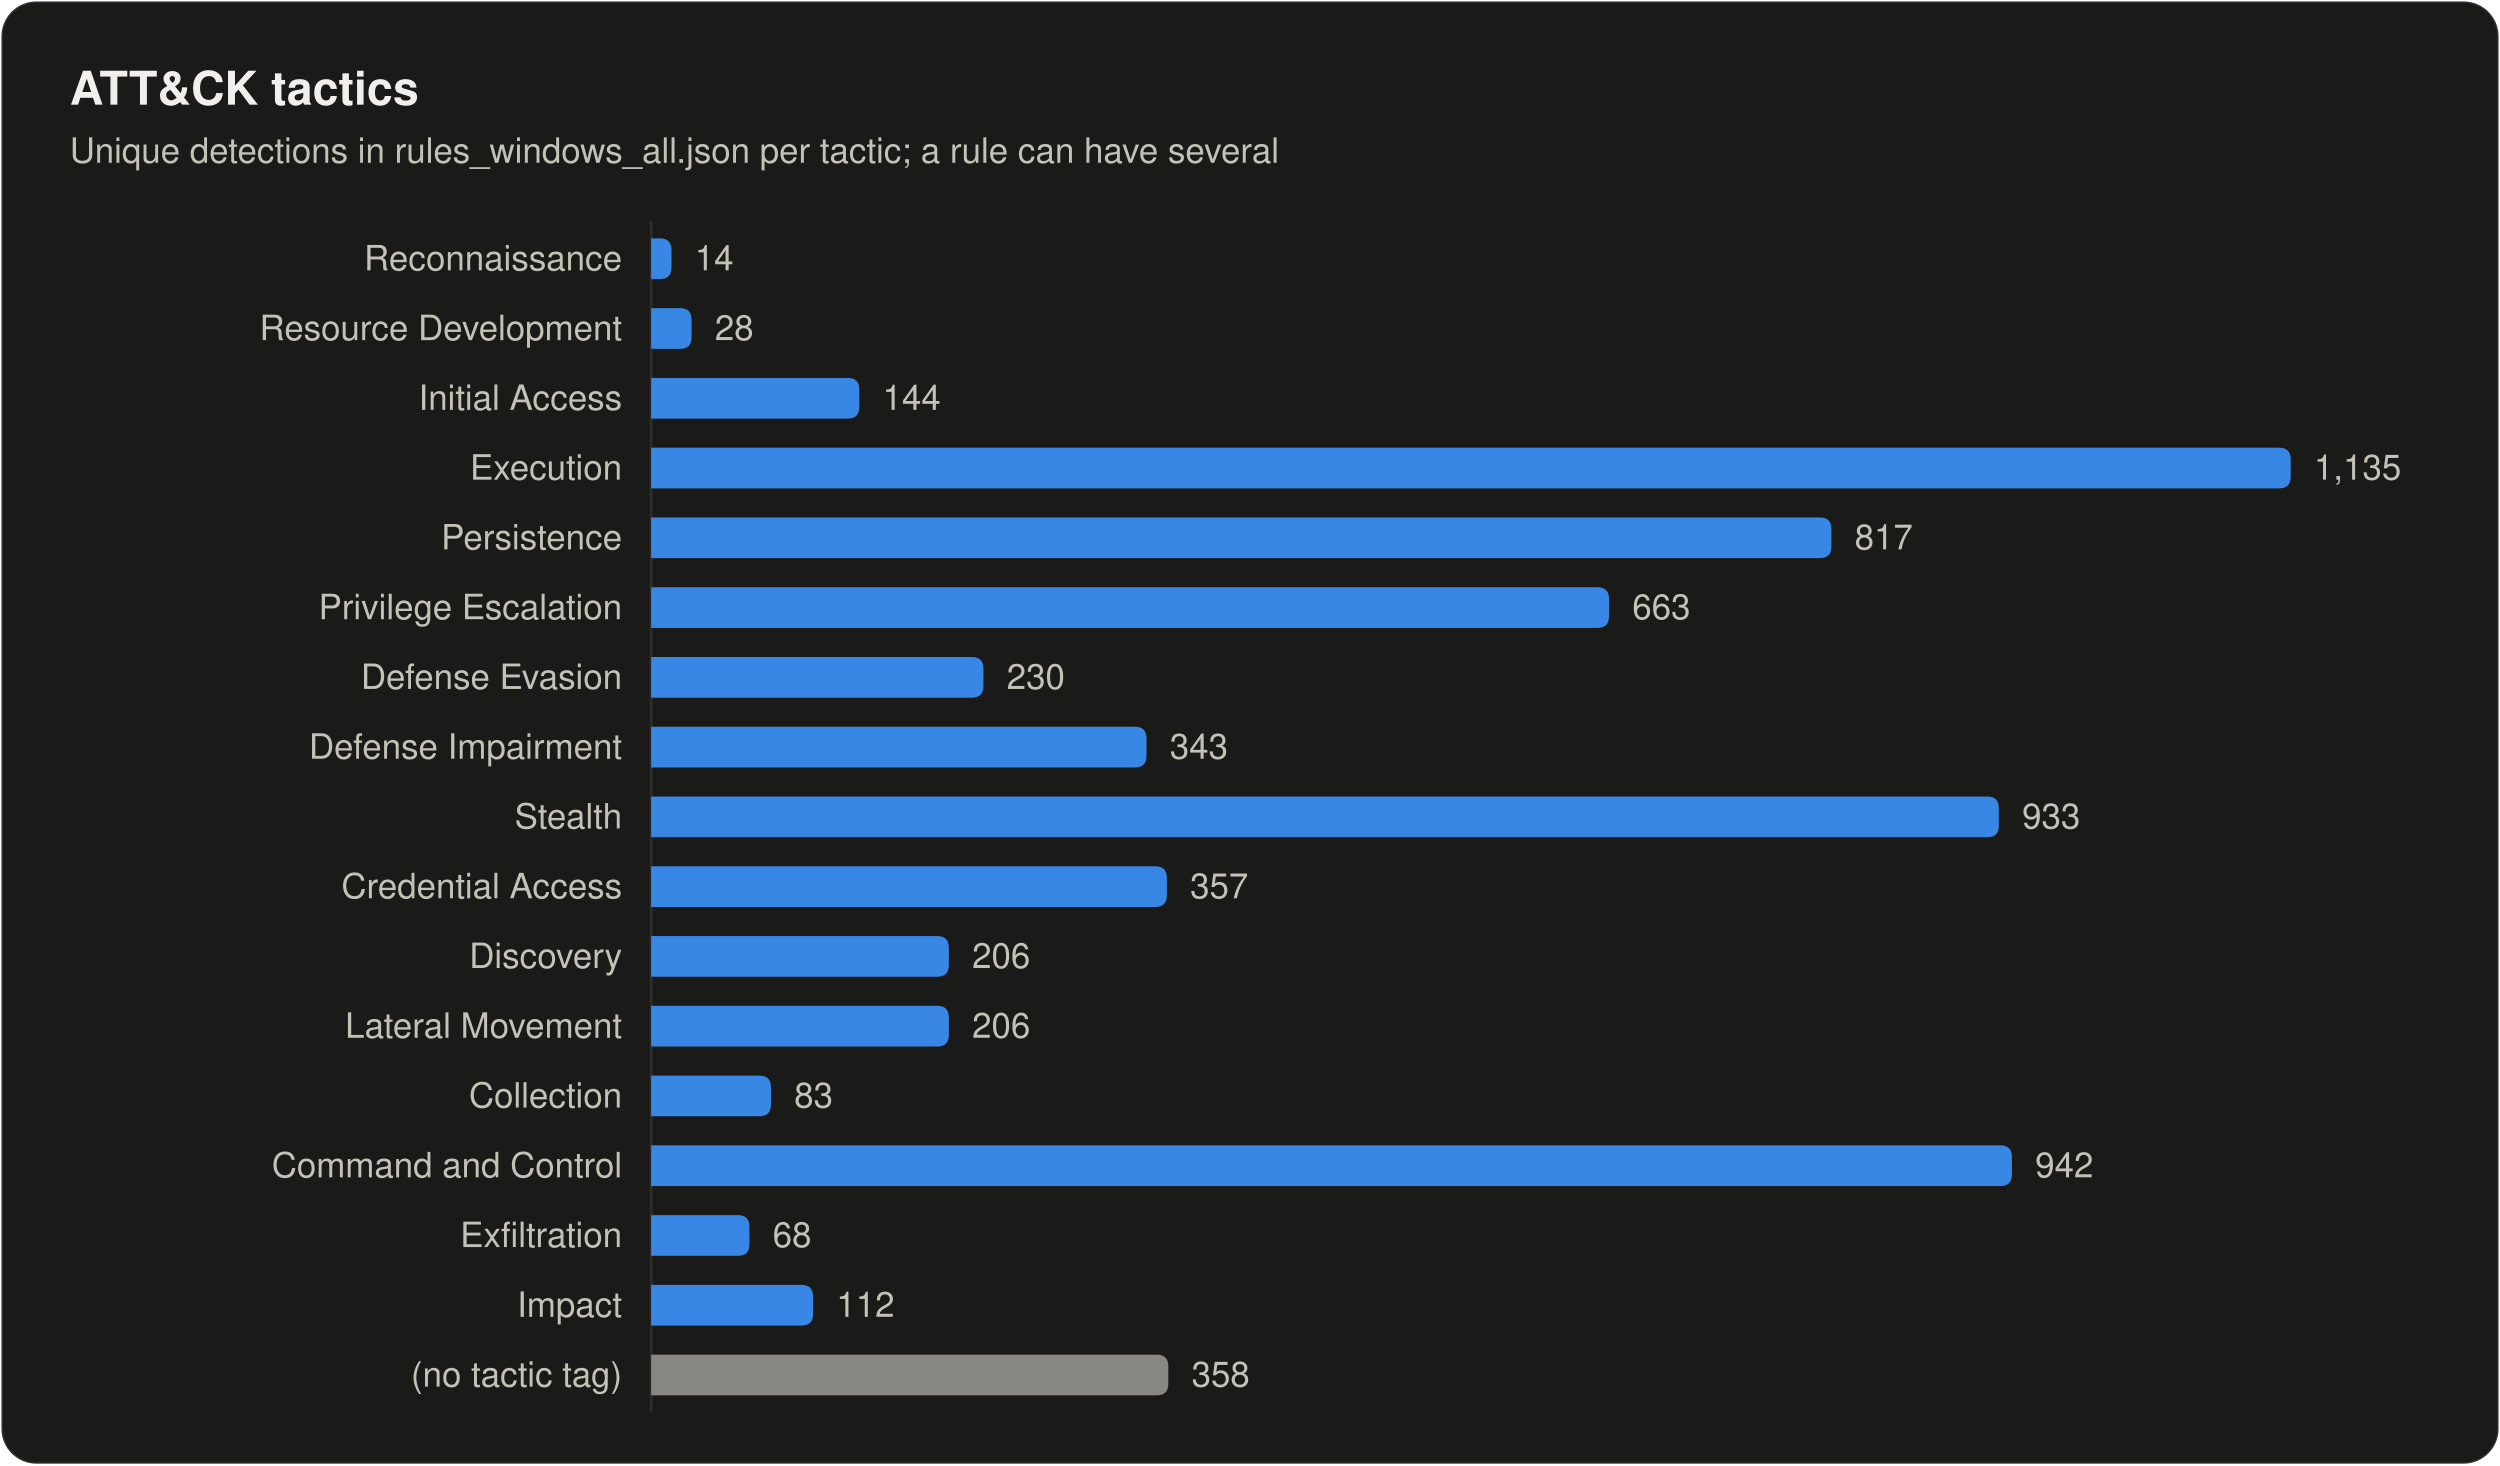
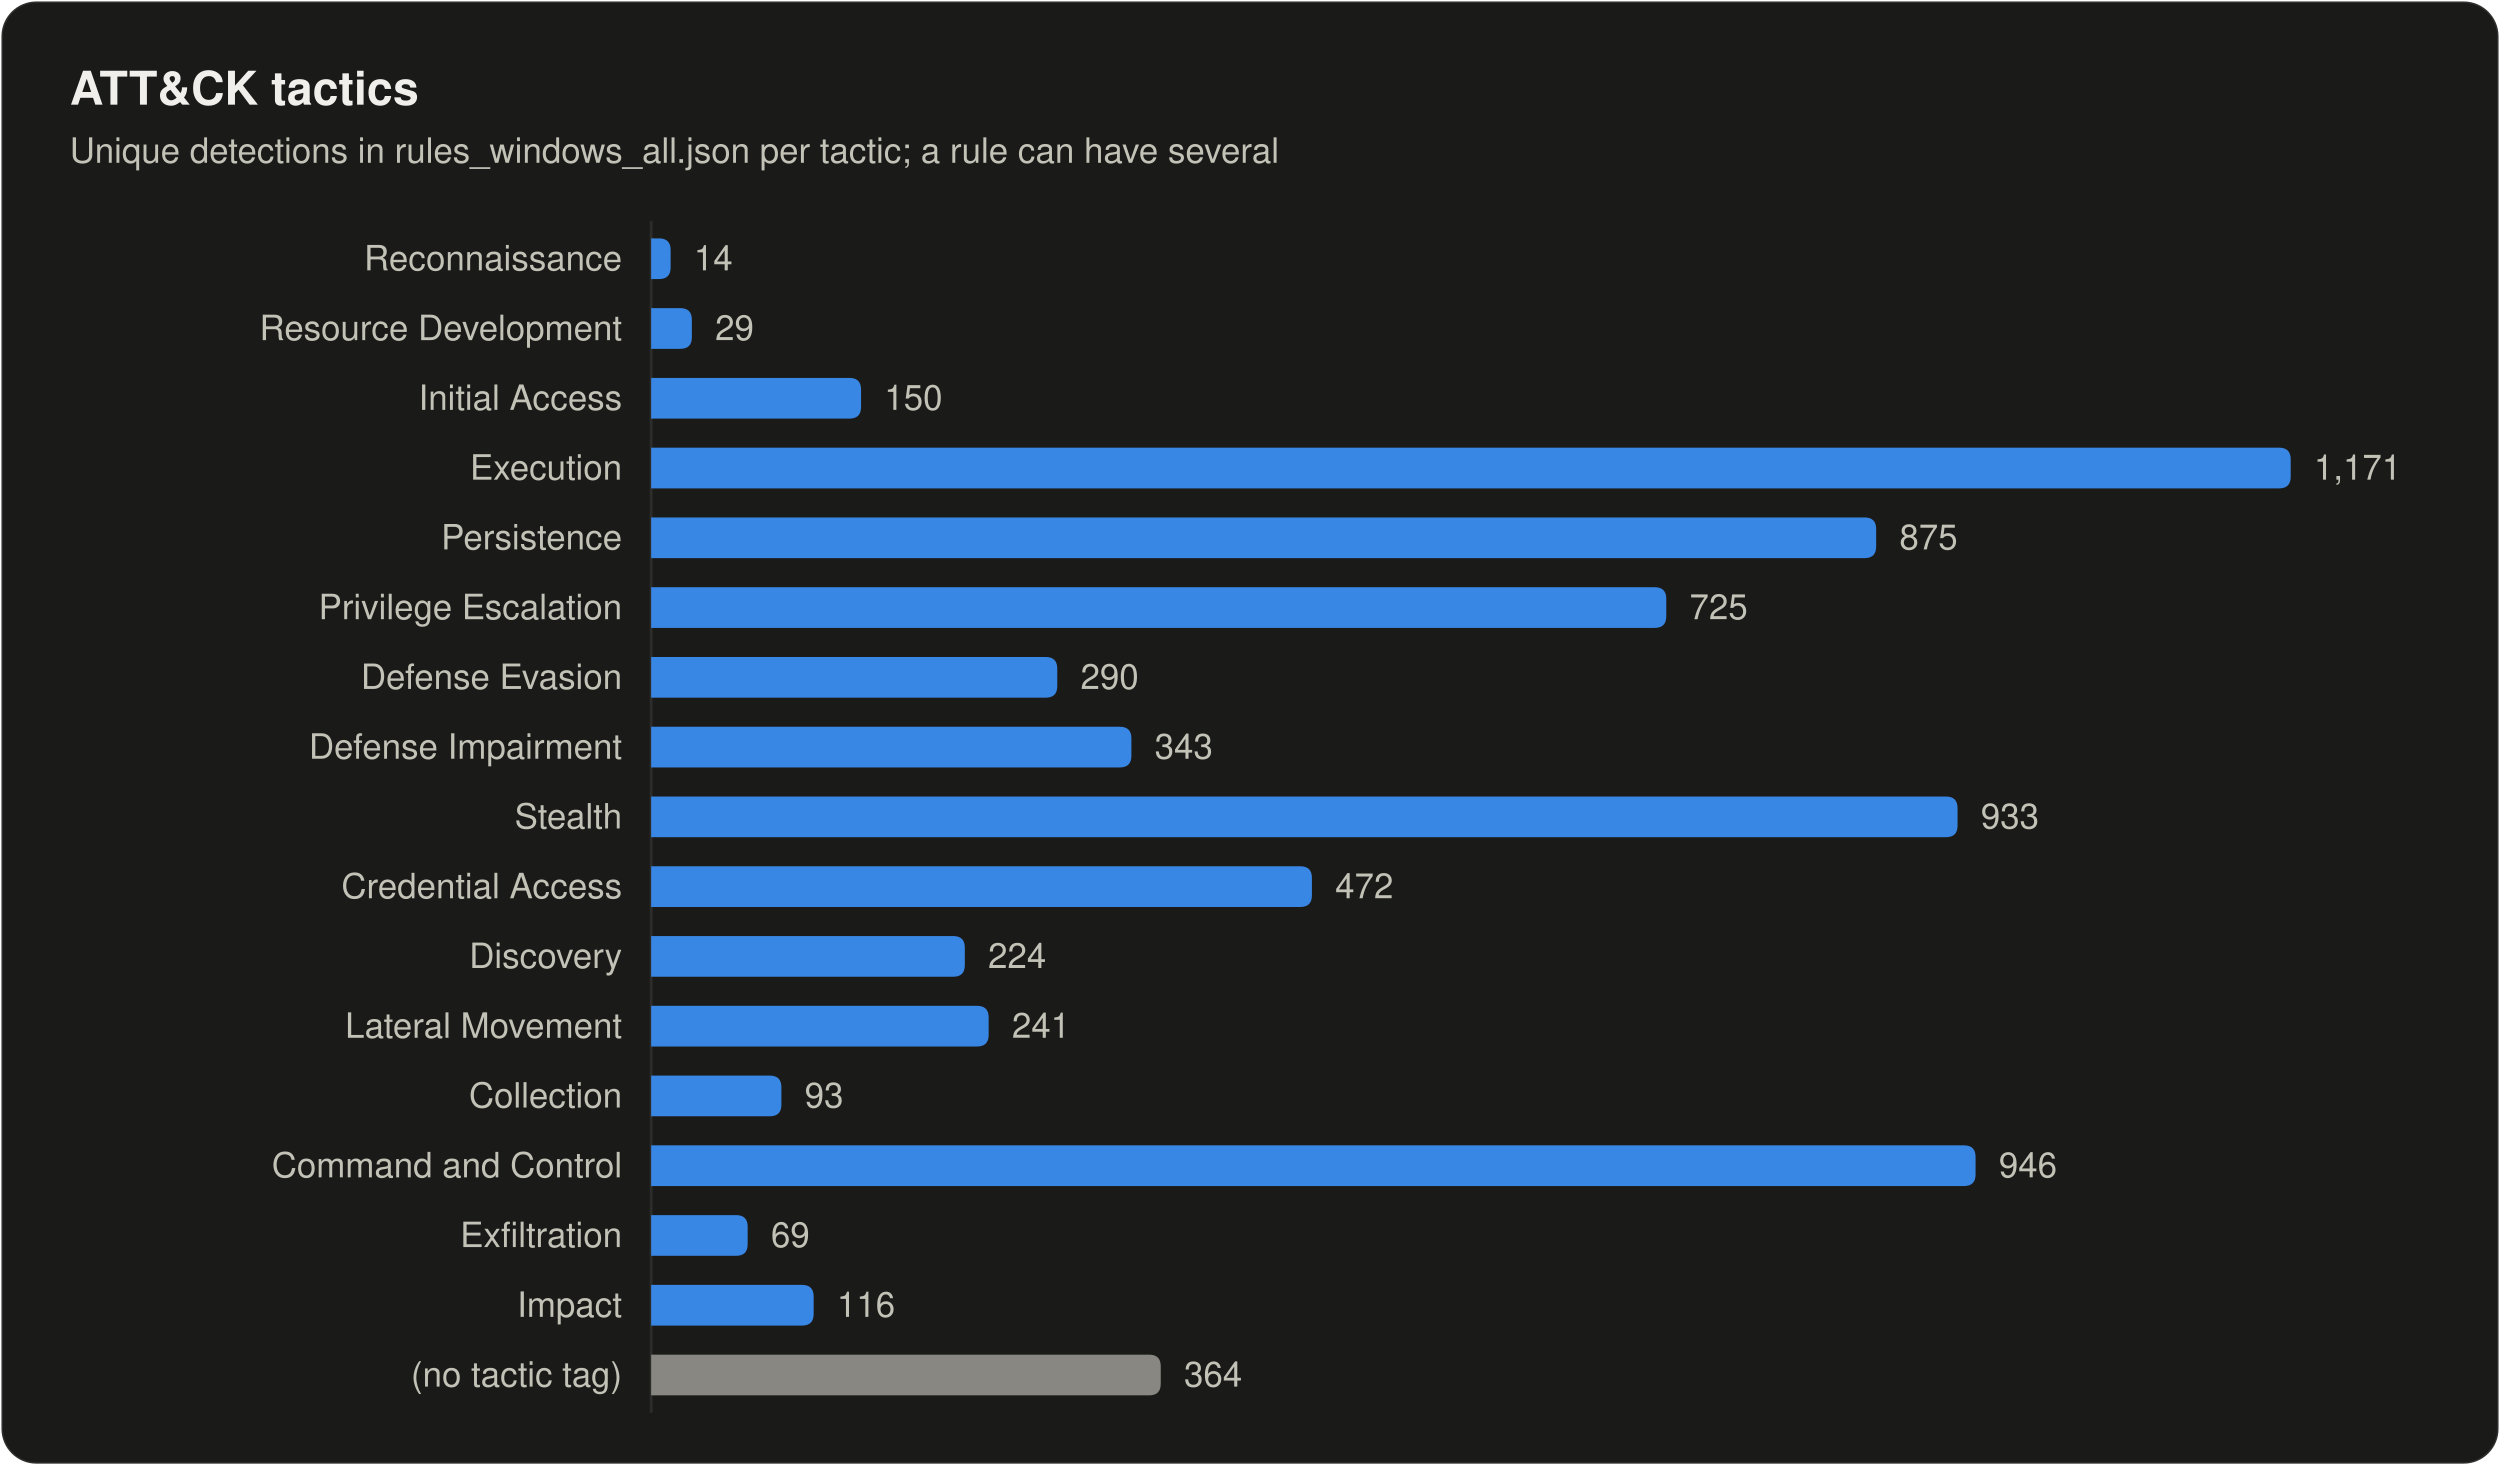
<svg xmlns="http://www.w3.org/2000/svg" width="860" height="504" viewBox="0 0 860 504" role="img" aria-labelledby="title desc">
  <style>
text { font-family: system-ui, -apple-system, "Segoe UI", Helvetica, Arial, sans-serif; fill: #f0efec; }
.secondary { fill: #c3c2b7; }
.muted { fill: #898781; }
.rise { animation: rise .7s cubic-bezier(.2,.7,.2,1) backwards; }
.grow { transform-box: fill-box; transform-origin: left center; animation: grow .9s cubic-bezier(.2,.7,.2,1) backwards; }
.fade { animation: fade .5s ease-out backwards; }
.pulse { transform-box: fill-box; transform-origin: center; animation: pulse 2.4s ease-out infinite; }
.draw { stroke-dasharray: 1; animation: draw .6s cubic-bezier(.2,.7,.2,1) backwards; }
@keyframes rise { from { opacity: 0; transform: translateY(8px); } }
@keyframes draw { from { stroke-dashoffset: 1; } }
@keyframes grow { from { transform: scaleX(0); } }
@keyframes fade { from { opacity: 0; } }
@keyframes pulse { from { opacity: .5; transform: scale(1); } to { opacity: 0; transform: scale(2.8); } }
@media (prefers-reduced-motion: reduce) { * { animation: none !important; } }
</style>
  <rect x="0.5" y="0.5" width="859" height="503" rx="12" fill="#1a1a19" stroke="rgba(255,255,255,0.10)" />
  <text x="24" y="36" font-size="16" font-weight="600">ATT&amp;CK tactics</text>
  <text x="24" y="56" font-size="12" class="secondary">Unique detections in rules_windows_all.json per tactic; a rule can have several</text>
  <line x1="224" y1="76" x2="224" y2="486" stroke="#2c2c2a" />
  <text x="214" y="93" font-size="12" text-anchor="end" class="secondary">Reconnaissance</text>
-   <path class="grow" style="animation-delay:120ms" fill="#3987e5" d="M224.0 82.0H227.0Q231.0 82.0 231.0 86.0V92.0Q231.0 96.0 227.0 96.0H224.0Z" />
-   <text class="fade secondary" style="animation-delay:700ms" x="239.0" y="93" font-size="12">14</text>
+   <path class="grow" style="animation-delay:120ms" fill="#3987e5" d="M224.0 82.0H226.7Q230.7 82.0 230.7 86.0V92.0Q230.7 96.0 226.7 96.0H224.0Z" />
+   <text class="fade secondary" style="animation-delay:700ms" x="238.7" y="93" font-size="12">14</text>
  <text x="214" y="117" font-size="12" text-anchor="end" class="secondary">Resource Development</text>
-   <path class="grow" style="animation-delay:165ms" fill="#3987e5" d="M224.0 106.0H233.9Q237.9 106.0 237.9 110.0V116.0Q237.9 120.0 233.9 120.0H224.0Z" />
-   <text class="fade secondary" style="animation-delay:745ms" x="245.9" y="117" font-size="12">28</text>
+   <path class="grow" style="animation-delay:165ms" fill="#3987e5" d="M224.0 106.0H234.0Q238.0 106.0 238.0 110.0V116.0Q238.0 120.0 234.0 120.0H224.0Z" />
+   <text class="fade secondary" style="animation-delay:745ms" x="246.0" y="117" font-size="12">29</text>
  <text x="214" y="141" font-size="12" text-anchor="end" class="secondary">Initial Access</text>
-   <path class="grow" style="animation-delay:210ms" fill="#3987e5" d="M224.0 130.0H291.6Q295.6 130.0 295.6 134.0V140.0Q295.6 144.0 291.6 144.0H224.0Z" />
-   <text class="fade secondary" style="animation-delay:790ms" x="303.6" y="141" font-size="12">144</text>
+   <path class="grow" style="animation-delay:210ms" fill="#3987e5" d="M224.0 130.0H292.2Q296.2 130.0 296.2 134.0V140.0Q296.2 144.0 292.2 144.0H224.0Z" />
+   <text class="fade secondary" style="animation-delay:790ms" x="304.2" y="141" font-size="12">150</text>
  <text x="214" y="165" font-size="12" text-anchor="end" class="secondary">Execution</text>
  <path class="grow" style="animation-delay:255ms" fill="#3987e5" d="M224.0 154.0H784.0Q788.0 154.0 788.0 158.0V164.0Q788.0 168.0 784.0 168.0H224.0Z" />
-   <text class="fade secondary" style="animation-delay:835ms" x="796.0" y="165" font-size="12">1,135</text>
+   <text class="fade secondary" style="animation-delay:835ms" x="796.0" y="165" font-size="12">1,171</text>
  <text x="214" y="189" font-size="12" text-anchor="end" class="secondary">Persistence</text>
-   <path class="grow" style="animation-delay:300ms" fill="#3987e5" d="M224.0 178.0H626.0Q630.0 178.0 630.0 182.0V188.0Q630.0 192.0 626.0 192.0H224.0Z" />
-   <text class="fade secondary" style="animation-delay:880ms" x="638.0" y="189" font-size="12">817</text>
+   <path class="grow" style="animation-delay:300ms" fill="#3987e5" d="M224.0 178.0H641.4Q645.4 178.0 645.4 182.0V188.0Q645.4 192.0 641.4 192.0H224.0Z" />
+   <text class="fade secondary" style="animation-delay:880ms" x="653.4" y="189" font-size="12">875</text>
  <text x="214" y="213" font-size="12" text-anchor="end" class="secondary">Privilege Escalation</text>
-   <path class="grow" style="animation-delay:345ms" fill="#3987e5" d="M224.0 202.0H549.5Q553.5 202.0 553.5 206.0V212.0Q553.5 216.0 549.5 216.0H224.0Z" />
-   <text class="fade secondary" style="animation-delay:925ms" x="561.5" y="213" font-size="12">663</text>
+   <path class="grow" style="animation-delay:345ms" fill="#3987e5" d="M224.0 202.0H569.2Q573.2 202.0 573.2 206.0V212.0Q573.2 216.0 569.2 216.0H224.0Z" />
+   <text class="fade secondary" style="animation-delay:925ms" x="581.2" y="213" font-size="12">725</text>
  <text x="214" y="237" font-size="12" text-anchor="end" class="secondary">Defense Evasion</text>
-   <path class="grow" style="animation-delay:390ms" fill="#3987e5" d="M224.0 226.0H334.3Q338.3 226.0 338.3 230.0V236.0Q338.3 240.0 334.3 240.0H224.0Z" />
-   <text class="fade secondary" style="animation-delay:970ms" x="346.3" y="237" font-size="12">230</text>
+   <path class="grow" style="animation-delay:390ms" fill="#3987e5" d="M224.0 226.0H359.7Q363.7 226.0 363.7 230.0V236.0Q363.7 240.0 359.7 240.0H224.0Z" />
+   <text class="fade secondary" style="animation-delay:970ms" x="371.7" y="237" font-size="12">290</text>
  <text x="214" y="261" font-size="12" text-anchor="end" class="secondary">Defense Impairment</text>
-   <path class="grow" style="animation-delay:435ms" fill="#3987e5" d="M224.0 250.0H390.4Q394.4 250.0 394.4 254.0V260.0Q394.4 264.0 390.4 264.0H224.0Z" />
-   <text class="fade secondary" style="animation-delay:1015ms" x="402.4" y="261" font-size="12">343</text>
+   <path class="grow" style="animation-delay:435ms" fill="#3987e5" d="M224.0 250.0H385.2Q389.2 250.0 389.2 254.0V260.0Q389.2 264.0 385.2 264.0H224.0Z" />
+   <text class="fade secondary" style="animation-delay:1015ms" x="397.2" y="261" font-size="12">343</text>
  <text x="214" y="285" font-size="12" text-anchor="end" class="secondary">Stealth</text>
-   <path class="grow" style="animation-delay:480ms" fill="#3987e5" d="M224.0 274.0H683.6Q687.6 274.0 687.6 278.0V284.0Q687.6 288.0 683.6 288.0H224.0Z" />
-   <text class="fade secondary" style="animation-delay:1060ms" x="695.6" y="285" font-size="12">933</text>
+   <path class="grow" style="animation-delay:480ms" fill="#3987e5" d="M224.0 274.0H669.4Q673.4 274.0 673.4 278.0V284.0Q673.4 288.0 669.4 288.0H224.0Z" />
+   <text class="fade secondary" style="animation-delay:1060ms" x="681.4" y="285" font-size="12">933</text>
  <text x="214" y="309" font-size="12" text-anchor="end" class="secondary">Credential Access</text>
-   <path class="grow" style="animation-delay:525ms" fill="#3987e5" d="M224.0 298.0H397.4Q401.4 298.0 401.4 302.0V308.0Q401.4 312.0 397.4 312.0H224.0Z" />
-   <text class="fade secondary" style="animation-delay:1105ms" x="409.4" y="309" font-size="12">357</text>
+   <path class="grow" style="animation-delay:525ms" fill="#3987e5" d="M224.0 298.0H447.3Q451.3 298.0 451.3 302.0V308.0Q451.3 312.0 447.3 312.0H224.0Z" />
+   <text class="fade secondary" style="animation-delay:1105ms" x="459.3" y="309" font-size="12">472</text>
  <text x="214" y="333" font-size="12" text-anchor="end" class="secondary">Discovery</text>
-   <path class="grow" style="animation-delay:570ms" fill="#3987e5" d="M224.0 322.0H322.4Q326.4 322.0 326.4 326.0V332.0Q326.4 336.0 322.4 336.0H224.0Z" />
-   <text class="fade secondary" style="animation-delay:1150ms" x="334.4" y="333" font-size="12">206</text>
+   <path class="grow" style="animation-delay:570ms" fill="#3987e5" d="M224.0 322.0H327.9Q331.9 322.0 331.9 326.0V332.0Q331.9 336.0 327.9 336.0H224.0Z" />
+   <text class="fade secondary" style="animation-delay:1150ms" x="339.9" y="333" font-size="12">224</text>
  <text x="214" y="357" font-size="12" text-anchor="end" class="secondary">Lateral Movement</text>
-   <path class="grow" style="animation-delay:615ms" fill="#3987e5" d="M224.0 346.0H322.4Q326.4 346.0 326.4 350.0V356.0Q326.4 360.0 322.4 360.0H224.0Z" />
-   <text class="fade secondary" style="animation-delay:1195ms" x="334.4" y="357" font-size="12">206</text>
+   <path class="grow" style="animation-delay:615ms" fill="#3987e5" d="M224.0 346.0H336.1Q340.1 346.0 340.1 350.0V356.0Q340.1 360.0 336.1 360.0H224.0Z" />
+   <text class="fade secondary" style="animation-delay:1195ms" x="348.1" y="357" font-size="12">241</text>
  <text x="214" y="381" font-size="12" text-anchor="end" class="secondary">Collection</text>
-   <path class="grow" style="animation-delay:660ms" fill="#3987e5" d="M224.0 370.0H261.2Q265.2 370.0 265.2 374.0V380.0Q265.2 384.0 261.2 384.0H224.0Z" />
-   <text class="fade secondary" style="animation-delay:1240ms" x="273.2" y="381" font-size="12">83</text>
+   <path class="grow" style="animation-delay:660ms" fill="#3987e5" d="M224.0 370.0H264.8Q268.8 370.0 268.8 374.0V380.0Q268.8 384.0 264.8 384.0H224.0Z" />
+   <text class="fade secondary" style="animation-delay:1240ms" x="276.8" y="381" font-size="12">93</text>
  <text x="214" y="405" font-size="12" text-anchor="end" class="secondary">Command and Control</text>
-   <path class="grow" style="animation-delay:705ms" fill="#3987e5" d="M224.0 394.0H688.1Q692.1 394.0 692.1 398.0V404.0Q692.1 408.0 688.1 408.0H224.0Z" />
-   <text class="fade secondary" style="animation-delay:1285ms" x="700.1" y="405" font-size="12">942</text>
+   <path class="grow" style="animation-delay:705ms" fill="#3987e5" d="M224.0 394.0H675.6Q679.6 394.0 679.6 398.0V404.0Q679.6 408.0 675.6 408.0H224.0Z" />
+   <text class="fade secondary" style="animation-delay:1285ms" x="687.6" y="405" font-size="12">946</text>
  <text x="214" y="429" font-size="12" text-anchor="end" class="secondary">Exfiltration</text>
-   <path class="grow" style="animation-delay:750ms" fill="#3987e5" d="M224.0 418.0H253.8Q257.8 418.0 257.8 422.0V428.0Q257.8 432.0 253.8 432.0H224.0Z" />
-   <text class="fade secondary" style="animation-delay:1330ms" x="265.8" y="429" font-size="12">68</text>
+   <path class="grow" style="animation-delay:750ms" fill="#3987e5" d="M224.0 418.0H253.2Q257.2 418.0 257.2 422.0V428.0Q257.2 432.0 253.2 432.0H224.0Z" />
+   <text class="fade secondary" style="animation-delay:1330ms" x="265.2" y="429" font-size="12">69</text>
  <text x="214" y="453" font-size="12" text-anchor="end" class="secondary">Impact</text>
-   <path class="grow" style="animation-delay:795ms" fill="#3987e5" d="M224.0 442.0H275.7Q279.7 442.0 279.7 446.0V452.0Q279.7 456.0 275.7 456.0H224.0Z" />
-   <text class="fade secondary" style="animation-delay:1375ms" x="287.7" y="453" font-size="12">112</text>
+   <path class="grow" style="animation-delay:795ms" fill="#3987e5" d="M224.0 442.0H275.9Q279.9 442.0 279.9 446.0V452.0Q279.9 456.0 275.9 456.0H224.0Z" />
+   <text class="fade secondary" style="animation-delay:1375ms" x="287.9" y="453" font-size="12">116</text>
  <text x="214" y="477" font-size="12" text-anchor="end" class="secondary">(no tactic tag)</text>
-   <path class="grow" style="animation-delay:840ms" fill="#898781" d="M224.0 466.0H397.9Q401.9 466.0 401.9 470.0V476.0Q401.9 480.0 397.9 480.0H224.0Z" />
-   <text class="fade secondary" style="animation-delay:1420ms" x="409.9" y="477" font-size="12">358</text>
+   <path class="grow" style="animation-delay:840ms" fill="#898781" d="M224.0 466.0H395.3Q399.3 466.0 399.3 470.0V476.0Q399.3 480.0 395.3 480.0H224.0Z" />
+   <text class="fade secondary" style="animation-delay:1420ms" x="407.3" y="477" font-size="12">364</text>
</svg>
